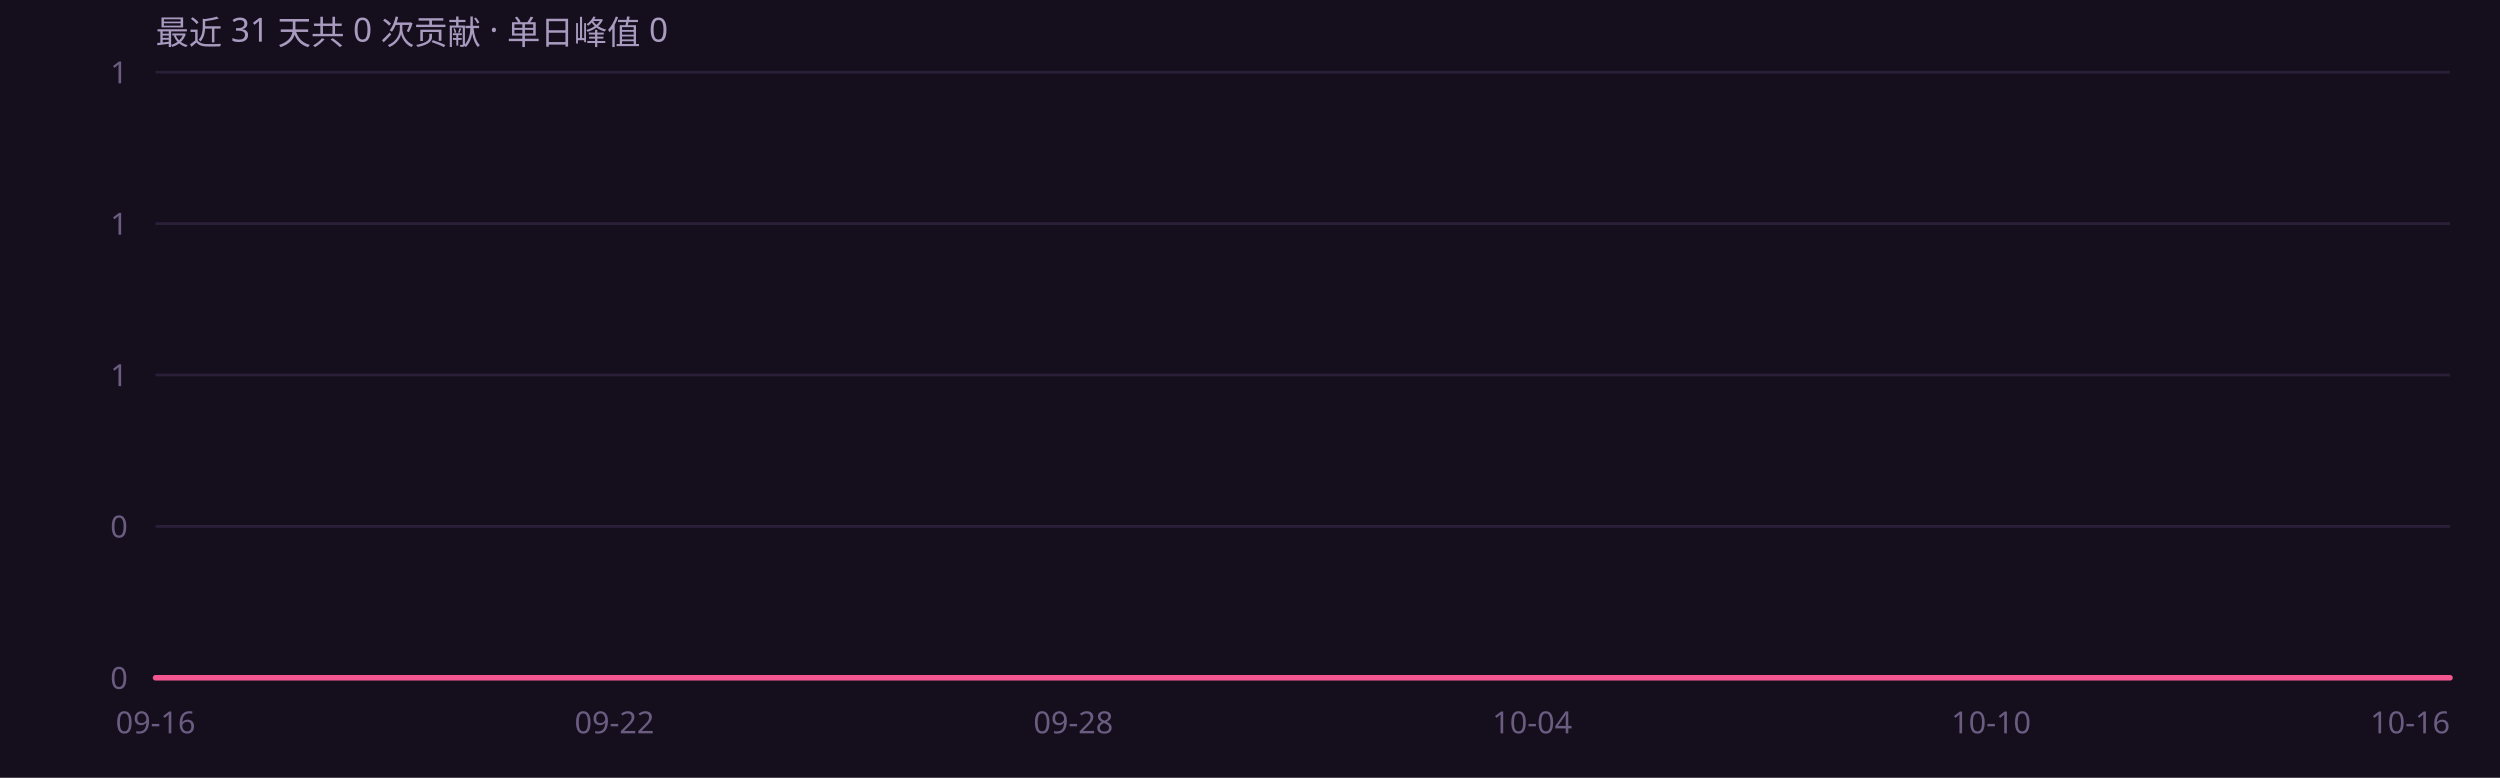
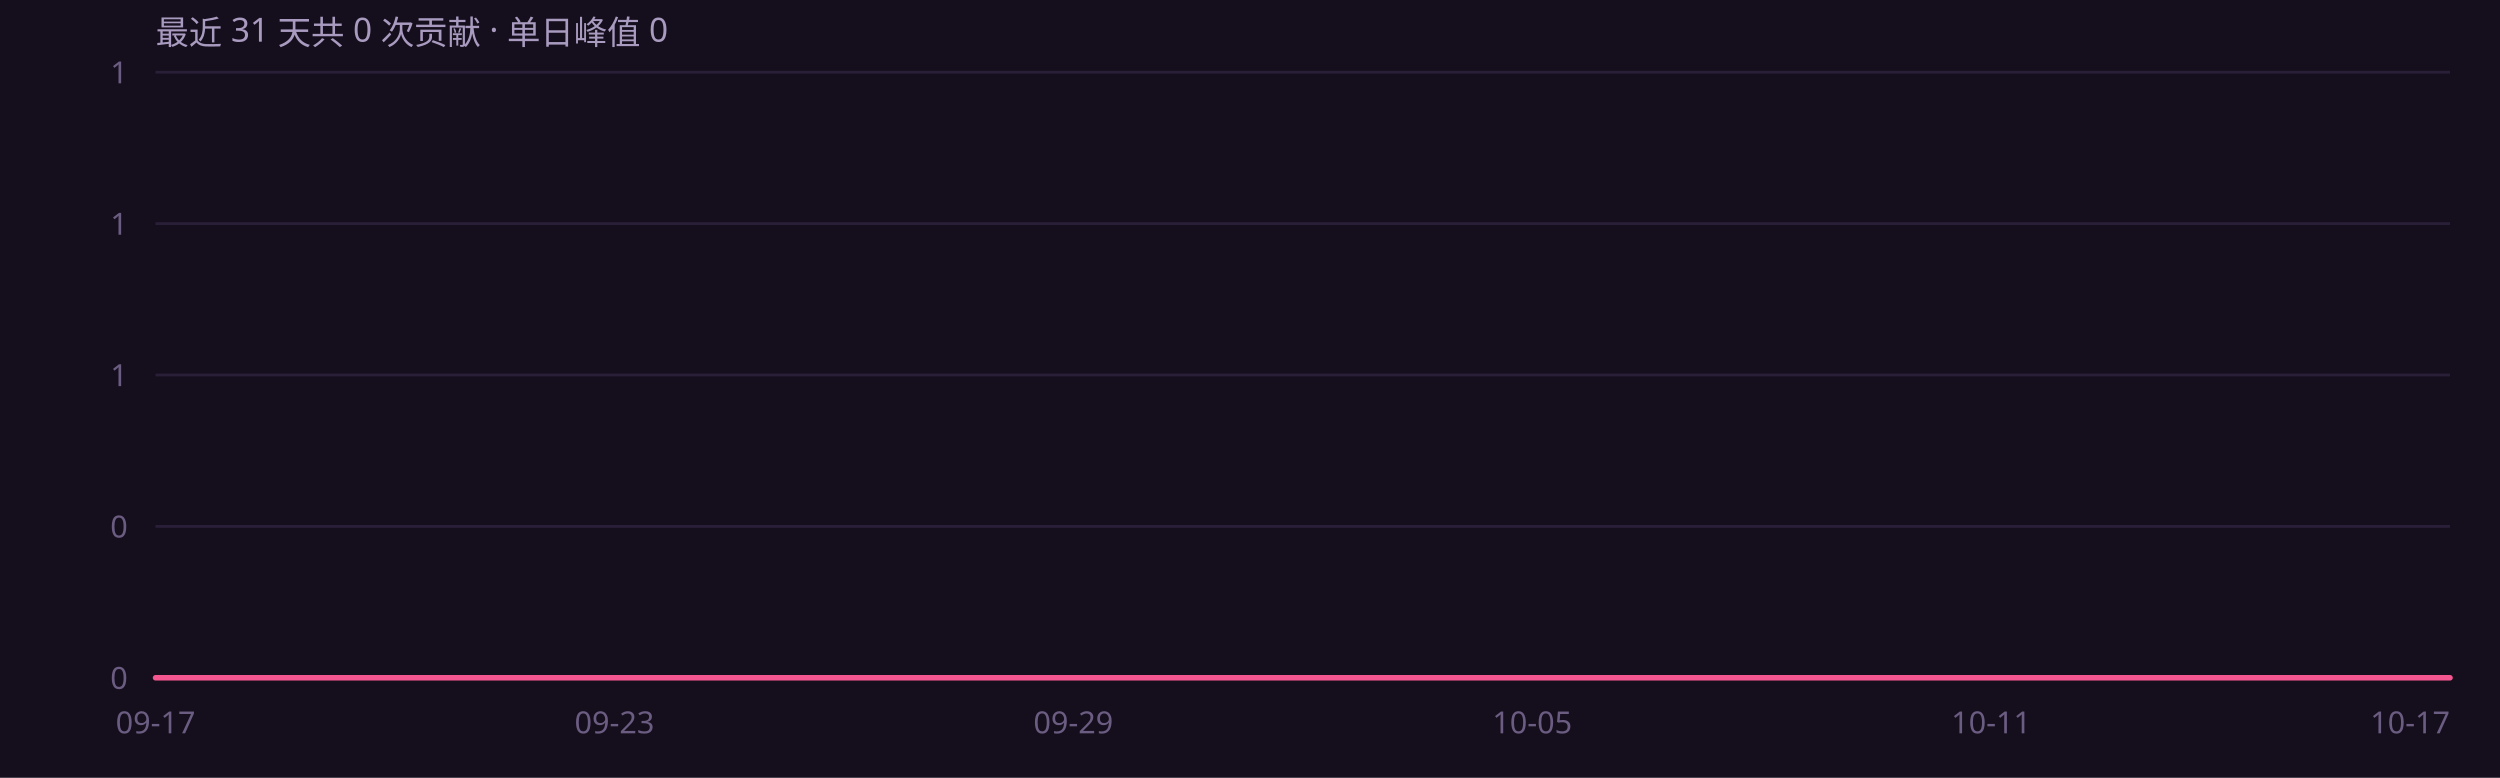
<svg xmlns="http://www.w3.org/2000/svg" width="900" height="280" viewBox="0 0 900 280" role="img" font-family="'Segoe UI',system-ui,-apple-system,'PingFang SC','Microsoft YaHei',sans-serif">
  <rect width="900" height="280" fill="#150e1c" />
  <defs>
    <linearGradient id="ag" x1="0" y1="0" x2="0" y2="1">
      <stop offset="0%" stop-color="#f4568f" stop-opacity=".45" />
      <stop offset="100%" stop-color="#f4568f" stop-opacity="0" />
    </linearGradient>
  </defs>
  <line x1="56" y1="244.0" x2="882" y2="244.0" stroke="#2a1f38" stroke-width="1" />
  <text x="46" y="248.0" text-anchor="end" font-size="11" fill="#6b5c82">0</text>
  <line x1="56" y1="189.5" x2="882" y2="189.5" stroke="#2a1f38" stroke-width="1" />
  <text x="46" y="193.5" text-anchor="end" font-size="11" fill="#6b5c82">0</text>
  <line x1="56" y1="135.0" x2="882" y2="135.0" stroke="#2a1f38" stroke-width="1" />
  <text x="46" y="139.0" text-anchor="end" font-size="11" fill="#6b5c82">1</text>
  <line x1="56" y1="80.5" x2="882" y2="80.5" stroke="#2a1f38" stroke-width="1" />
  <text x="46" y="84.5" text-anchor="end" font-size="11" fill="#6b5c82">1</text>
  <line x1="56" y1="26.0" x2="882" y2="26.0" stroke="#2a1f38" stroke-width="1" />
  <text x="46" y="30.0" text-anchor="end" font-size="11" fill="#6b5c82">1</text>
  <path d="M56.0 244.0 L83.5 244.0 L111.1 244.0 L138.6 244.0 L166.1 244.0 L193.7 244.0 L221.2 244.0 L248.7 244.0 L276.3 244.0 L303.8 244.0 L331.3 244.0 L358.9 244.0 L386.4 244.0 L413.9 244.0 L441.5 244.0 L469.0 244.0 L496.5 244.0 L524.1 244.0 L551.6 244.0 L579.1 244.0 L606.7 244.0 L634.2 244.0 L661.7 244.0 L689.3 244.0 L716.8 244.0 L744.3 244.0 L771.9 244.0 L799.4 244.0 L826.9 244.0 L854.5 244.0 L882.0 244.0 L 882.0 244 L 56.0 244 Z" fill="url(#ag)" />
  <path d="M56.0 244.0 L83.5 244.0 L111.1 244.0 L138.6 244.0 L166.1 244.0 L193.7 244.0 L221.2 244.0 L248.7 244.0 L276.3 244.0 L303.8 244.0 L331.3 244.0 L358.9 244.0 L386.4 244.0 L413.9 244.0 L441.5 244.0 L469.0 244.0 L496.5 244.0 L524.1 244.0 L551.6 244.0 L579.1 244.0 L606.7 244.0 L634.2 244.0 L661.7 244.0 L689.3 244.0 L716.8 244.0 L744.3 244.0 L771.9 244.0 L799.4 244.0 L826.9 244.0 L854.5 244.0 L882.0 244.0" fill="none" stroke="#f4568f" stroke-width="2" stroke-linejoin="round" stroke-linecap="round" />
-   <text x="56.0" y="264" text-anchor="middle" font-size="11" fill="#6b5c82">09-16</text>
-   <text x="221.2" y="264" text-anchor="middle" font-size="11" fill="#6b5c82">09-22</text>
-   <text x="386.4" y="264" text-anchor="middle" font-size="11" fill="#6b5c82">09-28</text>
-   <text x="551.6" y="264" text-anchor="middle" font-size="11" fill="#6b5c82">10-04</text>
-   <text x="716.8" y="264" text-anchor="middle" font-size="11" fill="#6b5c82">10-10</text>
-   <text x="882.0" y="264" text-anchor="end" font-size="11" fill="#6b5c82">10-16</text>
+   <text x="56.0" y="264" text-anchor="middle" font-size="11" fill="#6b5c82">09-17</text>
+   <text x="221.2" y="264" text-anchor="middle" font-size="11" fill="#6b5c82">09-23</text>
+   <text x="386.4" y="264" text-anchor="middle" font-size="11" fill="#6b5c82">09-29</text>
+   <text x="551.6" y="264" text-anchor="middle" font-size="11" fill="#6b5c82">10-05</text>
+   <text x="716.8" y="264" text-anchor="middle" font-size="11" fill="#6b5c82">10-11</text>
+   <text x="882.0" y="264" text-anchor="end" font-size="11" fill="#6b5c82">10-17</text>
  <text x="56" y="16" font-size="12" fill="#a99bc0">最近 31 天共 0 次贡献 · 单日峰值 0</text>
</svg>
